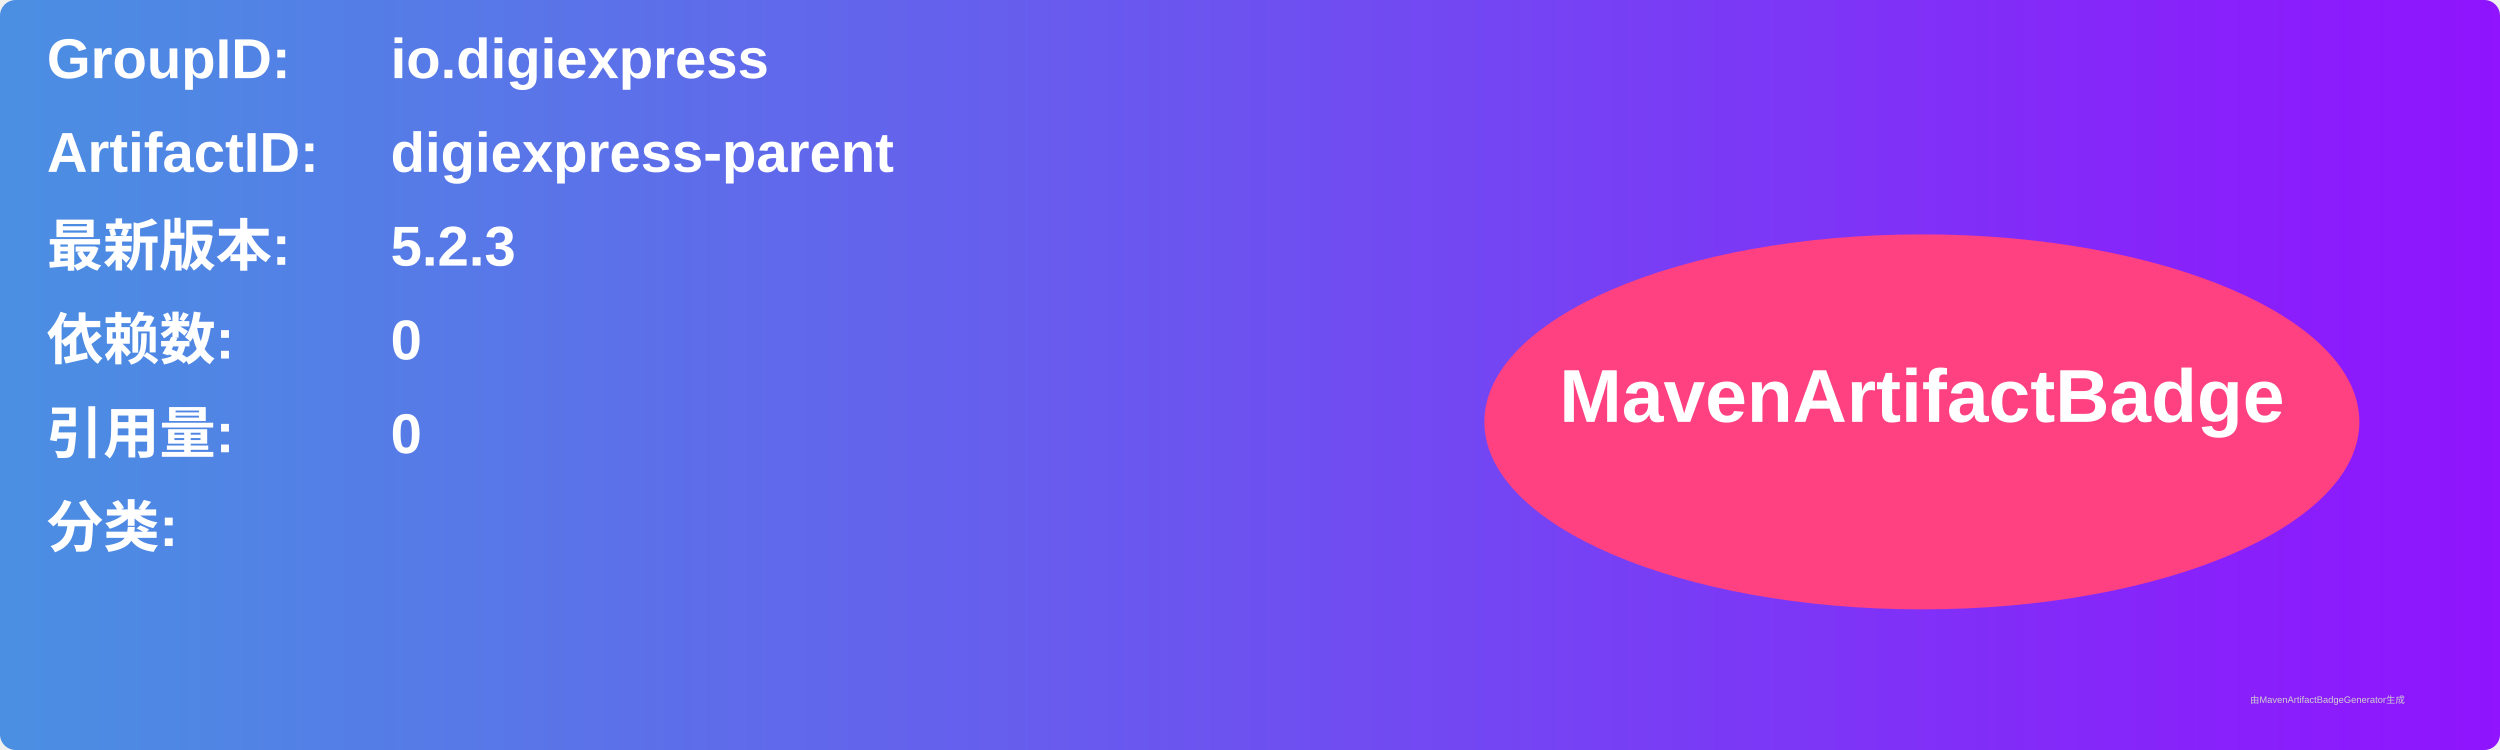
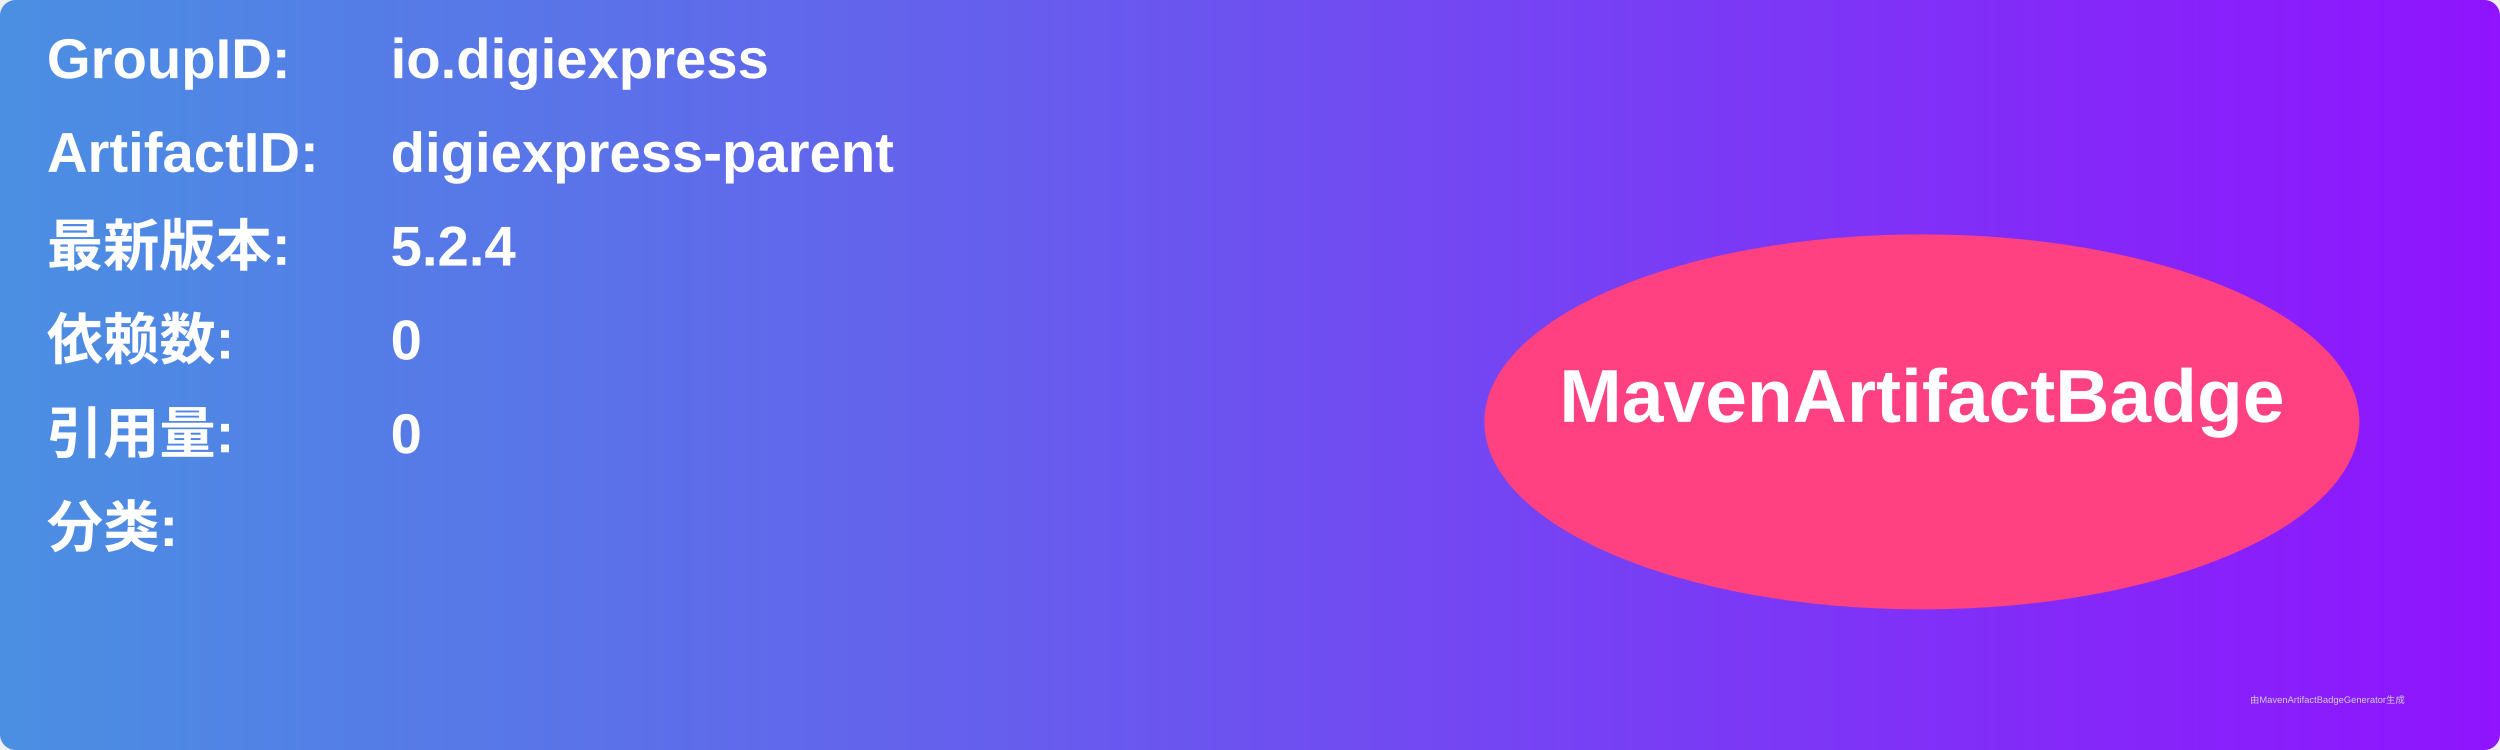
<svg xmlns="http://www.w3.org/2000/svg" width="800" height="240" viewBox="0 0 800 240">
  <linearGradient id="grad" x1="0%" y1="0%" x2="100%" y2="0%">
    <stop offset="0%" stop-color="#4a90e2" />
    <stop offset="100%" stop-color="#9013fe" />
  </linearGradient>
  <rect width="100%" height="100%" rx="5" ry="5" fill="url(#grad)" />
  <g transform="translate(15, 15)">
    <text x="0" y="10" font-family="Arial" font-size="18" fill="white" font-weight="bold" width="260">GroupID:</text>
    <text x="110" y="10" font-family="Arial" font-size="18" fill="white" font-weight="bold" width="460">io.digiexpress</text>
    <text x="0" y="40" font-family="Arial" font-size="18" fill="white" font-weight="bold" width="260">ArtifactID:</text>
    <text x="110" y="40" font-family="Arial" font-size="18" fill="white" font-weight="bold" width="460">digiexpress-parent</text>
    <text x="0" y="70" font-family="Arial" font-size="18" fill="white" font-weight="bold">最新版本:</text>
    <text x="110" y="70" font-family="Arial" font-size="18" fill="white" font-weight="bold">
-       <tspan font-weight="bold">5.2.3</tspan>
+       <tspan font-weight="bold">5.2.4</tspan>
    </text>
    <text x="0" y="100" font-family="Arial" font-size="18" fill="white" font-weight="bold">依赖数: </text>
    <text x="110" y="100" font-family="Arial" font-size="18" fill="white">
      <tspan font-weight="bold">0</tspan>
    </text>
    <text x="0" y="130" font-family="Arial" font-size="18" fill="white" font-weight="bold">引用量: </text>
    <text x="110" y="130" font-family="Arial" font-size="18" fill="white">
      <tspan font-weight="bold">0</tspan>
    </text>
    <text x="0" y="160" font-family="Arial" font-size="18" fill="white" font-weight="bold">分类:</text>
    <text x="10" y="190" font-family="Arial" font-size="10" fill="white">
      <tspan font-weight="bold" />
    </text>
    <ellipse cx="600" cy="120" rx="140" ry="60" fill="#ff4081" />
    <text x="600" y="120" text-anchor="middle" font-family="Arial" font-size="24" fill="white" font-weight="bold">MavenArtifactBadge</text>
  </g>
  <text x="720" y="225" font-family="Arial" font-size="3" fill="#d0d0d0">由MavenArtifactBadgeGenerator生成</text>
</svg>
